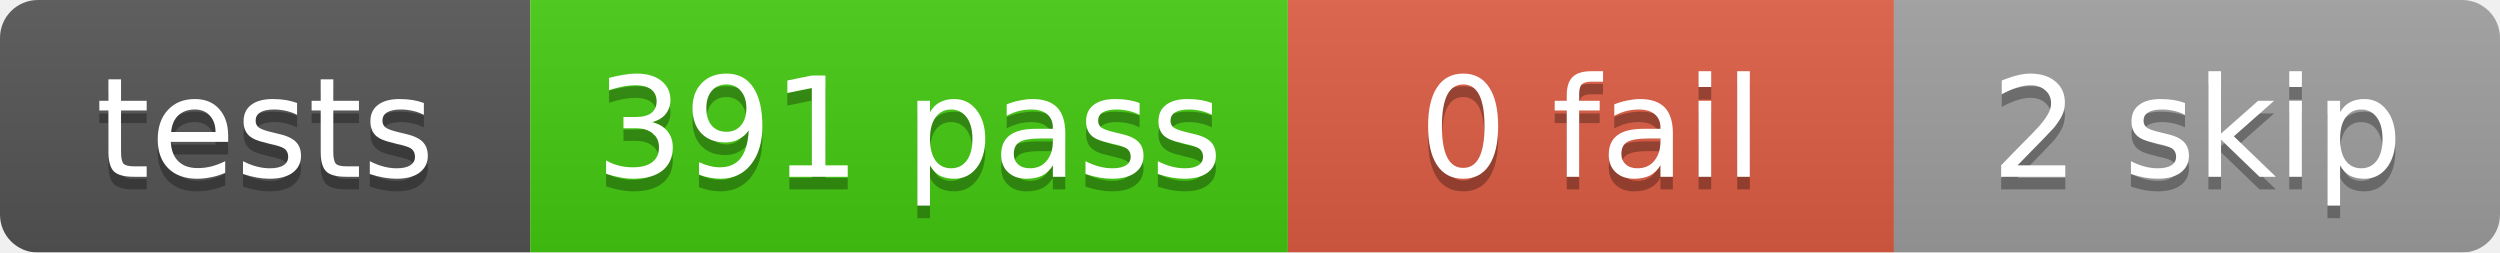
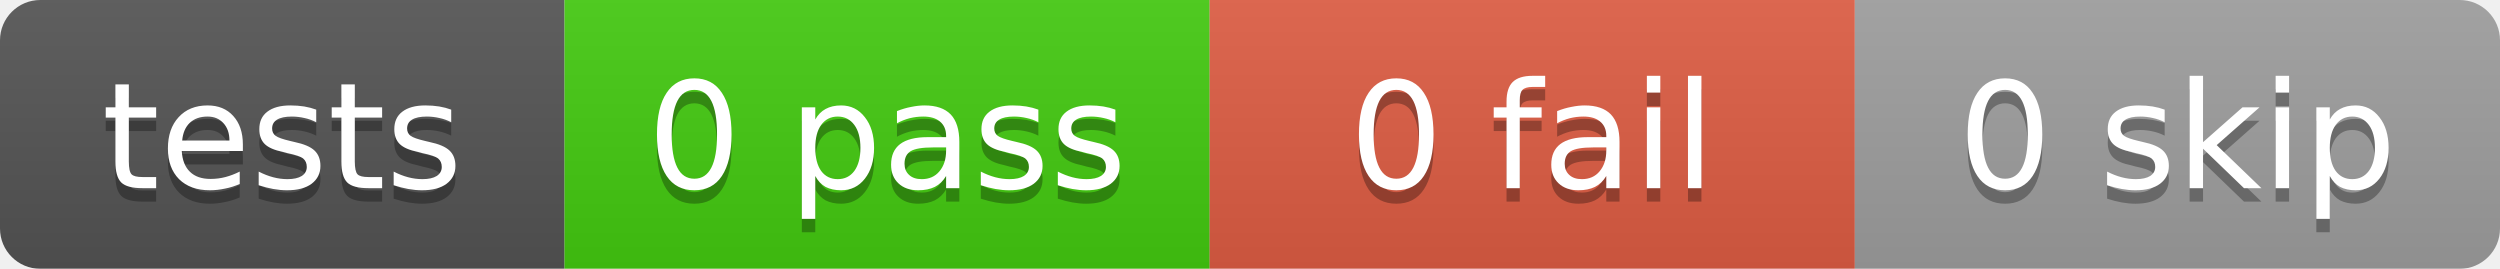
- <svg xmlns="http://www.w3.org/2000/svg" width="198" height="20">
+ <svg xmlns="http://www.w3.org/2000/svg" width="186" height="20">
  <linearGradient id="b" x2="0" y2="100%">
    <stop offset="0" stop-color="#bbb" stop-opacity=".1" />
    <stop offset="1" stop-opacity=".1" />
  </linearGradient>
  <mask id="a">
-     <rect width="198" height="20" rx="3" fill="#fff" />
+     <rect width="186" height="20" rx="3" fill="#fff" />
  </mask>
  <g mask="url(#a)">
    <rect x="0" width="42" height="20" fill="#555" />
-     <rect x="42" width="60" height="20" fill="#4c1" />
-     <rect x="102" width="48" height="20" fill="#e05d44" />
-     <rect x="150" width="48" height="20" fill="#9f9f9f" />
-     <rect width="198" height="20" fill="url(#b)" />
+     <rect x="42" width="48" height="20" fill="#4c1" />
+     <rect x="90" width="48" height="20" fill="#e05d44" />
+     <rect x="138" width="48" height="20" fill="#9f9f9f" />
+     <rect width="186" height="20" fill="url(#b)" />
  </g>
  <g fill="#fff" text-anchor="middle" font-family="DejaVu Sans,Verdana,Geneva,sans-serif" font-size="11">
    <text x="21.0" y="15" fill="#010101" fill-opacity=".3">tests</text>
    <text x="21.0" y="14">tests</text>
-     <text x="72.0" y="15" fill="#010101" fill-opacity=".3">391 pass</text>
-     <text x="72.0" y="14">391 pass</text>
-     <text x="126.0" y="15" fill="#010101" fill-opacity=".3">0 fail</text>
-     <text x="126.0" y="14">0 fail</text>
-     <text x="174.0" y="15" fill="#010101" fill-opacity=".3">2 skip</text>
-     <text x="174.0" y="14">2 skip</text>
+     <text x="66.0" y="15" fill="#010101" fill-opacity=".3">0 pass</text>
+     <text x="66.0" y="14">0 pass</text>
+     <text x="114.0" y="15" fill="#010101" fill-opacity=".3">0 fail</text>
+     <text x="114.0" y="14">0 fail</text>
+     <text x="162.0" y="15" fill="#010101" fill-opacity=".3">0 skip</text>
+     <text x="162.0" y="14">0 skip</text>
  </g>
</svg>
